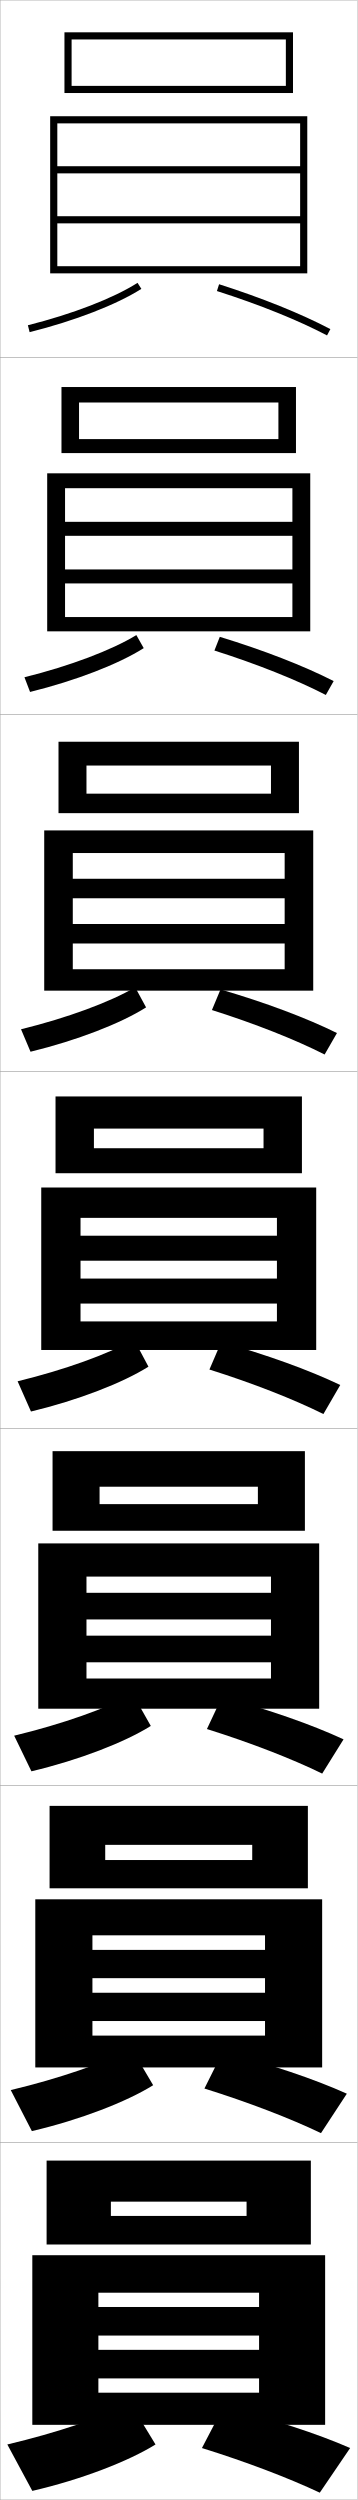
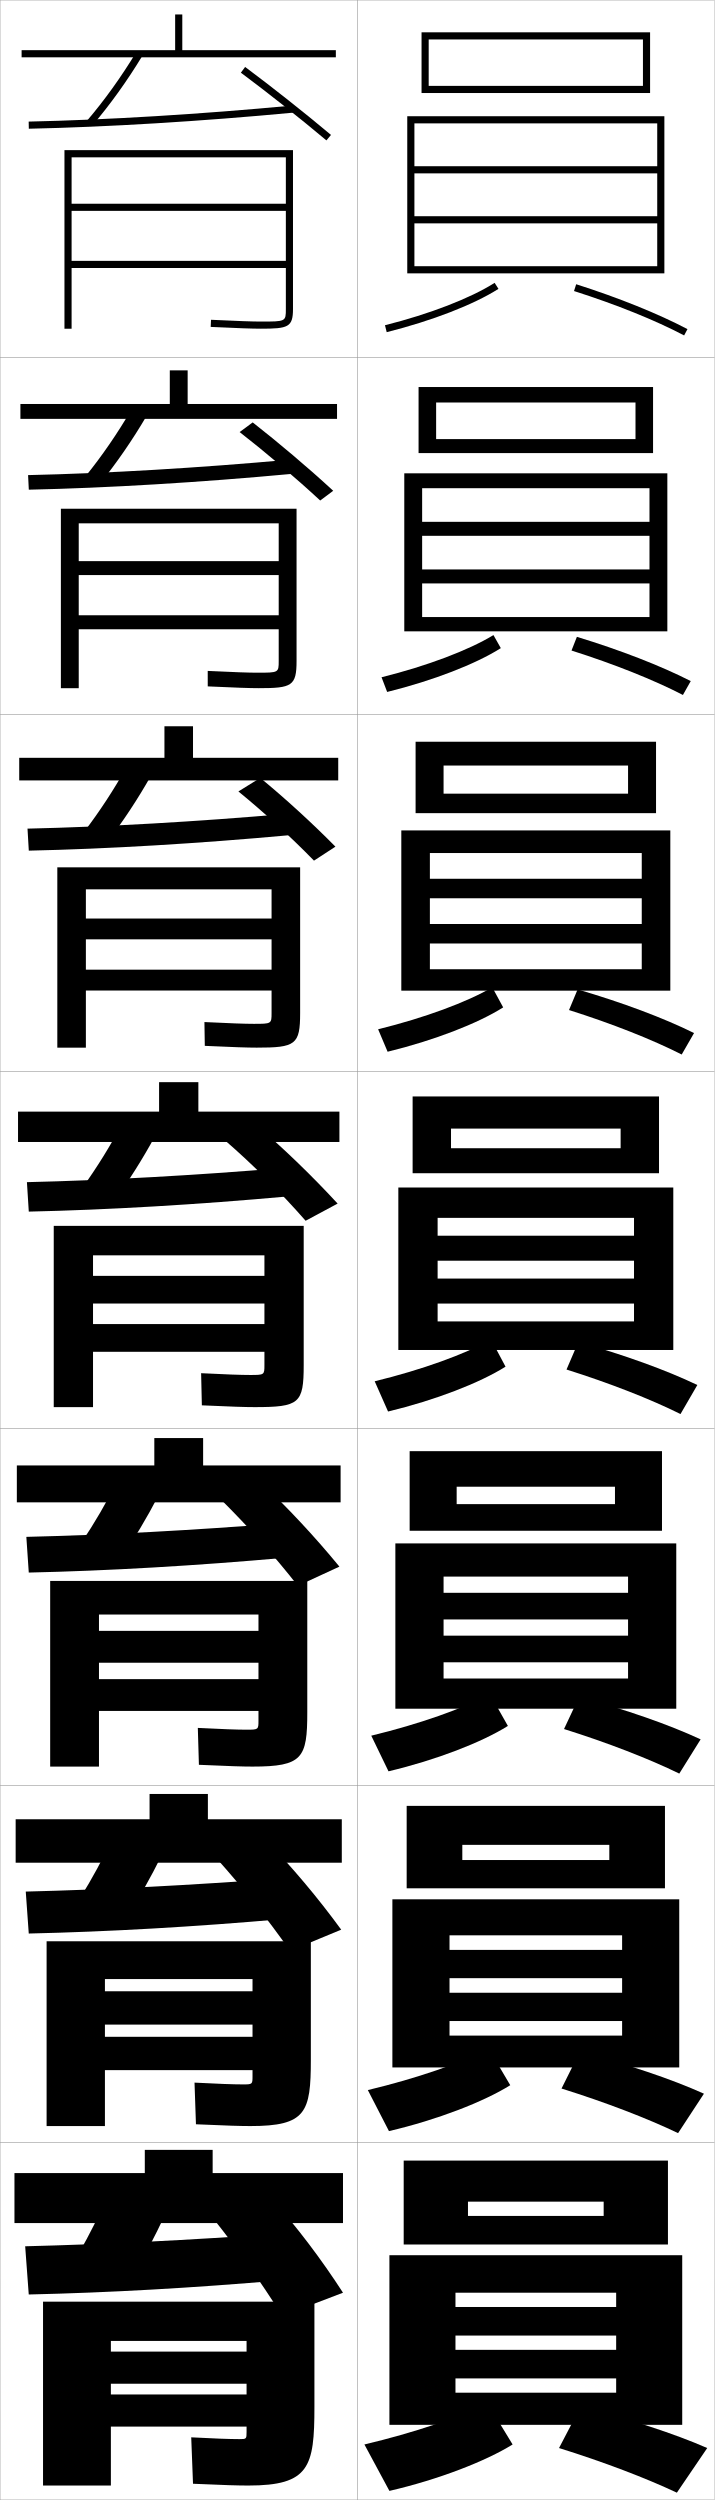
- <svg xmlns="http://www.w3.org/2000/svg" width="100.1" height="700.1" viewBox="0 0 100.1 700.1" overflow="visible" enable-background="new 0 0 100.1 700.1" xml:space="preserve">
+ <svg xmlns="http://www.w3.org/2000/svg" width="200.1" height="700.1" viewBox="0 0 200.1 700.1" overflow="visible" enable-background="new 0 0 200.1 700.1" xml:space="preserve">
  <g id="glyphs">
    <g>
      <rect x="0.05" y="0.05" fill="none" stroke="#999999" stroke-width="0.1" width="100" height="100" />
      <rect x="0.05" y="100.05" fill="none" stroke="#999999" stroke-width="0.1" width="100" height="100" />
      <rect x="0.05" y="200.05" fill="none" stroke="#999999" stroke-width="0.1" width="100" height="100" />
      <rect x="0.05" y="300.05" fill="none" stroke="#999999" stroke-width="0.1" width="100" height="100" />
      <rect x="0.05" y="400.05" fill="none" stroke="#999999" stroke-width="0.1" width="100" height="100" />
      <rect x="0.05" y="500.05" fill="none" stroke="#999999" stroke-width="0.1" width="100" height="100" />
      <rect x="0.05" y="600.05" fill="none" stroke="#999999" stroke-width="0.1" width="100" height="100" />
+       <rect x="100.05" y="0.05" fill="none" stroke="#999999" stroke-width="0.1" width="100" height="100" />
+       <rect x="100.05" y="100.05" fill="none" stroke="#999999" stroke-width="0.1" width="100" height="100" />
+       <rect x="100.05" y="200.05" fill="none" stroke="#999999" stroke-width="0.1" width="100" height="100" />
+       <rect x="100.05" y="300.05" fill="none" stroke="#999999" stroke-width="0.1" width="100" height="100" />
+       <rect x="100.05" y="400.05" fill="none" stroke="#999999" stroke-width="0.1" width="100" height="100" />
+       <rect x="100.05" y="500.05" fill="none" stroke="#999999" stroke-width="0.1" width="100" height="100" />
+       <rect x="100.05" y="600.05" fill="none" stroke="#999999" stroke-width="0.1" width="100" height="100" />
    </g>
    <g>
      <g>
-         <path d="M7.807,91.08l0.486,1.939c12.677-3.181,24.375-7.714,31.294-12.127       l-1.074-1.686C31.764,83.51,20.285,87.948,7.807,91.08z" />
-         <path d="M60.746,81.503c11.843,3.776,22.794,8.191,30.837,12.432l0.934-1.77       c-8.145-4.293-19.212-8.757-31.163-12.568L60.746,81.503z" />
+         <path d="M107.807,91.08l0.486,1.939c12.677-3.181,24.375-7.714,31.294-12.127       l-1.074-1.686C131.764,83.51,120.285,87.948,107.807,91.08z" />
+         <path d="M160.746,81.503c11.843,3.776,22.794,8.191,30.837,12.432l0.934-1.77       c-8.145-4.293-19.212-8.757-31.163-12.568L160.746,81.503z" />
      </g>
      <g>
-         <path d="M6.847,189.659l1.571,4.116c12.859-3.18,24.815-7.818,31.829-12.272       l-2.062-3.655C31.259,182.077,19.568,186.498,6.847,189.659z" />
-         <path d="M60.046,182.177c11.945,3.793,23.056,8.231,31.198,12.443l2.194-3.891       c-8.327-4.252-19.652-8.658-31.886-12.39L60.046,182.177z" />
+         <path d="M106.847,189.659l1.571,4.116c12.859-3.18,24.815-7.818,31.829-12.272       l-2.062-3.655C131.259,182.077,119.568,186.498,106.847,189.659z" />
+         <path d="M160.046,182.177c11.945,3.793,23.056,8.231,31.198,12.443l2.194-3.891       c-8.327-4.252-19.652-8.658-31.886-12.39L160.046,182.177z" />
      </g>
      <g>
-         <path d="M5.888,288.237l2.657,6.292c13.041-3.179,25.256-7.921,32.363-12.417       l-3.05-5.624C30.756,280.643,18.852,285.048,5.888,288.237z" />
-         <path d="M59.347,282.852c12.048,3.81,23.318,8.27,31.558,12.454l3.456-6.013       c-8.508-4.212-20.093-8.559-32.608-12.212L59.347,282.852z" />
+         <path d="M105.888,288.237l2.657,6.292c13.041-3.179,25.256-7.921,32.363-12.417       l-3.05-5.624C130.756,280.643,118.852,285.048,105.888,288.237z" />
+         <path d="M159.347,282.852c12.048,3.81,23.318,8.27,31.558,12.454l3.456-6.013       c-8.508-4.212-20.093-8.559-32.608-12.212L159.347,282.852z" />
      </g>
      <g>
-         <path d="M4.929,386.815l3.742,8.469c13.223-3.178,25.696-8.025,32.897-12.562       l-4.037-7.594C30.252,379.21,18.136,383.598,4.929,386.815z" />
-         <path d="M58.647,383.526c12.151,3.827,23.58,8.31,31.919,12.466l4.717-8.135       c-8.69-4.171-20.534-8.46-33.331-12.034L58.647,383.526z" />
+         <path d="M104.929,386.815l3.742,8.469c13.223-3.178,25.696-8.025,32.897-12.562       l-4.037-7.594C130.252,379.21,118.136,383.598,104.929,386.815z" />
+         <path d="M158.647,383.526c12.151,3.827,23.58,8.31,31.919,12.466l4.717-8.135       c-8.69-4.171-20.534-8.46-33.331-12.034L158.647,383.526z" />
      </g>
      <g>
-         <path d="M3.969,486.06l4.828,9.979c13.404-3.177,26.136-8.13,33.432-12.708       l-5.025-8.896C29.748,478.442,17.419,482.814,3.969,486.06z" />
-         <path d="M57.948,484.2c12.253,3.845,23.842,8.35,32.279,12.478l5.978-9.59       c-8.873-4.131-20.975-8.361-34.054-11.856L57.948,484.2z" />
+         <path d="M103.969,486.06l4.828,9.979c13.404-3.177,26.136-8.13,33.432-12.708       l-5.025-8.896C129.748,478.442,117.419,482.814,103.969,486.06z" />
+         <path d="M157.948,484.2c12.253,3.845,23.842,8.35,32.279,12.478l5.978-9.59       c-8.873-4.131-20.975-8.361-34.054-11.856L157.948,484.2z" />
      </g>
      <g>
-         <path d="M3.01,585.305l5.914,11.49c13.587-3.177,26.577-8.234,33.966-12.854       l-6.012-10.198C29.244,577.676,16.704,582.03,3.01,585.305z" />
-         <path d="M57.249,584.875c12.356,3.861,24.104,8.389,32.64,12.489l7.239-11.045       c-9.055-4.091-21.415-8.263-34.777-11.679L57.249,584.875z" />
+         <path d="M103.01,585.305l5.914,11.49c13.587-3.177,26.577-8.234,33.966-12.854       l-6.012-10.198C129.244,577.676,116.704,582.03,103.01,585.305z" />
+         <path d="M157.249,584.875c12.356,3.861,24.104,8.389,32.64,12.489l7.239-11.045       c-9.055-4.091-21.415-8.263-34.777-11.679L157.249,584.875z" />
      </g>
      <g>
-         <path d="M2.05,684.55l7,13c13.769-3.176,27.017-8.339,34.5-13l-7-11.5       C28.74,676.909,15.987,681.247,2.05,684.55z" />
-         <path d="M56.55,685.55c12.459,3.878,24.366,8.428,33,12.5l8.5-12.5       c-9.237-4.05-21.855-8.164-35.5-11.5L56.55,685.55z" />
+         <path d="M102.05,684.55l7,13c13.769-3.176,27.017-8.339,34.5-13l-7-11.5       C128.74,676.909,115.987,681.247,102.05,684.55z" />
+         <path d="M156.55,685.55c12.459,3.878,24.366,8.428,33,12.5l8.5-12.5       c-9.237-4.05-21.855-8.164-35.5-11.5L156.55,685.55z" />
      </g>
    </g>
    <g>
-       <polygon points="20.05,24.05 20.05,26.05 82.05,26.05 82.05,9.05       18.05,9.05 18.05,26.05 20.05,26.05 20.05,11.05 80.05,11.05       80.05,24.05 " />
-       <polygon points="84.05,74.55 16.05,74.55 16.05,76.55 86.05,76.55       86.05,32.55 14.05,32.55 14.05,76.55 16.05,76.55 16.05,34.55       84.05,34.55 84.05,46.55 16.05,46.55 16.05,48.55 84.05,48.55       84.05,60.55 16.05,60.55 16.05,62.55 84.05,62.55 " />
+       <polygon points="120.05,24.05 120.05,26.05 182.05,26.05 182.05,9.05       118.05,9.05 118.05,26.05 120.05,26.05 120.05,11.05 180.05,11.05       180.05,24.05 " />
+       <polygon points="184.05,74.55 116.05,74.55 116.05,76.55 186.05,76.55       186.05,32.55 114.05,32.55 114.05,76.55 116.05,76.55 116.05,34.55       184.05,34.55 184.05,46.55 116.05,46.55 116.05,48.55 184.05,48.55       184.05,60.55 116.05,60.55 116.05,62.55 184.05,62.55 " />
    </g>
    <g>
      <g>
-         <polygon points="22.133,122.966 22.133,126.883 82.883,126.883 82.883,108.383        17.216,108.383 17.216,126.883 22.133,126.883 22.133,112.716 77.966,112.716        77.966,122.966 " />
-         <polygon points="86.883,176.8 86.883,132.549 13.216,132.549 13.216,176.8        18.216,176.8 18.216,136.716 81.883,136.716 81.883,146.133 18.216,146.133        18.216,150.05 81.883,150.05 81.883,159.466 18.216,159.466 18.216,163.383        81.883,163.383 81.883,172.799 18.216,172.799 18.216,176.8 " />
+         <polygon points="122.133,122.966 122.133,126.883 182.883,126.883 182.883,108.383        117.216,108.383 117.216,126.883 122.133,126.883 122.133,112.716 177.966,112.716        177.966,122.966 " />
+         <polygon points="186.883,176.8 186.883,132.549 113.216,132.549 113.216,176.8        118.216,176.8 118.216,136.716 181.883,136.716 181.883,146.133 118.216,146.133        118.216,150.05 181.883,150.05 181.883,159.466 118.216,159.466 118.216,163.383        181.883,163.383 181.883,172.799 118.216,172.799 118.216,176.8 " />
      </g>
      <g>
-         <polygon points="24.216,222.258 24.216,227.716 83.716,227.716 83.716,207.716        16.383,207.716 16.383,227.716 24.216,227.716 24.216,214.383 75.883,214.383        75.883,222.258 " />
-         <polygon points="87.716,277.425 87.716,232.55 12.383,232.55 12.383,277.425        20.383,277.425 20.383,238.883 79.716,238.883 79.716,246.091 20.383,246.091        20.383,251.55 79.716,251.55 79.716,258.758 20.383,258.758 20.383,264.216        79.716,264.216 79.716,271.425 20.383,271.425 20.383,277.425 " />
+         <polygon points="124.216,222.258 124.216,227.716 183.716,227.716 183.716,207.716        116.383,207.716 116.383,227.716 124.216,227.716 124.216,214.383 175.883,214.383        175.883,222.258 " />
+         <polygon points="187.716,277.425 187.716,232.55 112.383,232.55 112.383,277.425        120.383,277.425 120.383,238.883 179.716,238.883 179.716,246.091 120.383,246.091        120.383,251.55 179.716,251.55 179.716,258.758 120.383,258.758 120.383,264.216        179.716,264.216 179.716,271.425 120.383,271.425 120.383,277.425 " />
      </g>
      <g>
-         <polygon points="26.3,321.55 26.3,328.55 84.55,328.55 84.55,307.05        15.55,307.05 15.55,328.55 26.3,328.55 26.3,316.05 73.8,316.05        73.8,321.55 " />
-         <polygon points="88.55,378.05 88.55,332.55 11.55,332.55 11.55,378.05        22.55,378.05 22.55,341.05 77.55,341.05 77.55,346.05 22.55,346.05        22.55,353.05 77.55,353.05 77.55,358.05 22.55,358.05 22.55,365.05        77.55,365.05 77.55,370.05 22.55,370.05 22.55,378.05 " />
+         <polygon points="126.3,321.55 126.3,328.55 184.55,328.55 184.55,307.05        115.55,307.05 115.55,328.55 126.3,328.55 126.3,316.05 173.8,316.05        173.8,321.55 " />
+         <polygon points="188.55,378.05 188.55,332.55 111.55,332.55 111.55,378.05        122.55,378.05 122.55,341.05 177.55,341.05 177.55,346.05 122.55,346.05        122.55,353.05 177.55,353.05 177.55,358.05 122.55,358.05 122.55,365.05        177.55,365.05 177.55,370.05 122.55,370.05 122.55,378.05 " />
      </g>
      <g>
-         <polygon points="27.883,421.216 27.883,428.675 85.383,428.675 85.383,406.384        14.717,406.384 14.717,428.675 27.883,428.675 27.883,416.341 72.217,416.341        72.217,421.216 " />
-         <polygon points="89.383,478.509 89.383,432.216 10.717,432.216 10.717,478.509        24.217,478.509 24.217,441.509 75.883,441.509 75.883,446.05 24.217,446.05        24.217,453.509 75.883,453.509 75.883,458.05 24.217,458.05 24.217,465.509        75.883,465.509 75.883,470.05 24.217,470.05 24.217,478.509 " />
+         <polygon points="127.883,421.216 127.883,428.675 185.383,428.675 185.383,406.384        114.717,406.384 114.717,428.675 127.883,428.675 127.883,416.341 172.217,416.341        172.217,421.216 " />
+         <polygon points="189.383,478.509 189.383,432.216 110.717,432.216 110.717,478.509        124.217,478.509 124.217,441.509 175.883,441.509 175.883,446.05 124.217,446.05        124.217,453.509 175.883,453.509 175.883,458.05 124.217,458.05 124.217,465.509        175.883,465.509 175.883,470.05 124.217,470.05 124.217,478.509 " />
      </g>
      <g>
-         <polygon points="29.466,520.883 29.466,528.8 86.216,528.8 86.216,505.717        13.883,505.717 13.883,528.8 29.466,528.8 29.466,516.633 70.633,516.633        70.633,520.883 " />
-         <polygon points="90.216,578.967 90.216,531.883 9.883,531.883 9.883,578.967        25.883,578.967 25.883,541.967 74.217,541.967 74.217,546.05 25.883,546.05        25.883,553.967 74.217,553.967 74.217,558.05 25.883,558.05 25.883,565.967        74.217,565.967 74.217,570.05 25.883,570.05 25.883,578.967 " />
+         <polygon points="129.466,520.883 129.466,528.8 186.216,528.8 186.216,505.717        113.883,505.717 113.883,528.8 129.466,528.8 129.466,516.633 170.633,516.633        170.633,520.883 " />
+         <polygon points="190.216,578.967 190.216,531.883 109.883,531.883 109.883,578.967        125.883,578.967 125.883,541.967 174.217,541.967 174.217,546.05 125.883,546.05        125.883,553.967 174.217,553.967 174.217,558.05 125.883,558.05 125.883,565.967        174.217,565.967 174.217,570.05 125.883,570.05 125.883,578.967 " />
      </g>
    </g>
    <g>
-       <polygon points="31.05,620.55 31.05,628.55 87.05,628.55 87.05,605.05       13.05,605.05 13.05,628.55 31.05,628.55 31.05,616.55 69.05,616.55       69.05,620.55 " />
-       <polygon points="91.05,679.05 91.05,631.55 9.05,631.55 9.05,679.05       27.55,679.05 27.55,642.05 72.55,642.05 72.55,646.05 27.55,646.05       27.55,654.05 72.55,654.05 72.55,658.05 27.55,658.05 27.55,666.05       72.55,666.05 72.55,670.05 27.55,670.05 27.55,679.05 " />
+       <polygon points="131.05,620.55 131.05,628.55 187.05,628.55 187.05,605.05       113.05,605.05 113.05,628.55 131.05,628.55 131.05,616.55 169.05,616.55       169.05,620.55 " />
+       <polygon points="191.05,679.05 191.05,631.55 109.05,631.55 109.05,679.05       127.55,679.05 127.55,642.05 172.55,642.05 172.55,646.05 127.55,646.05       127.55,654.05 172.55,654.05 172.55,658.05 127.55,658.05 127.55,666.05       172.55,666.05 172.55,670.05 127.55,670.05 127.55,679.05 " />
+     </g>
+     <g>
+       <path d="M80.05,86.51c0,3.54,0,3.54-7,3.54c-2.363,0-6.275-0.14-13.953-0.499      l-0.094,1.998c7.711,0.36,11.649,0.501,14.047,0.501c7.641,0,9-0.41,9-5.54      V42.05h-64v50h2v-48h60v13h-60v2h60v14h-60v2h60V86.51z" />
+       <path d="M17.049,142.466v50.25h5v-46.167h56v10.583h-56v3.917h56v11.25h-56v3.917h56v8.884      c0,3.276-0.009,3.283-6,3.283c-2.42,0-6.457-0.145-13.878-0.499      l0.005,4.332c7.925,0.366,11.82,0.5,14.289,0.5      c9.273,0,10.583-0.607,10.583-7.616v-42.634H17.049z" />
+       <path d="M16.05,242.883v50.5h8v-44.333h52v8.167h-52v5.833h52v8.5h-52v5.833h52v6.307      c0,3.014-0.018,3.026-5,3.026c-2.477,0-6.637-0.149-13.802-0.5l0.104,6.666      c8.14,0.372,11.991,0.5,14.531,0.5c10.906,0,12.167-0.804,12.167-9.693      v-40.807H16.05z" />
+       <path d="M15.05,343.3v50.75h11v-42.5h48v5.75h-48v7.75h48v5.75h-48v7.75h48v3.73      c0,2.75-0.026,2.77-4,2.77c-2.533,0-6.818-0.154-13.727-0.5l0.203,9      c8.354,0.377,12.162,0.5,14.773,0.5c12.539,0,13.75-1.001,13.75-11.77v-38.98H15.05z" />
+     </g>
+     <path d="M14.05,442.716v52h13.667v-42.582h44.666v4.582H27.717v8.918h44.666v4.582     H27.717v8.918h44.666v2.736c0,2.486-0.034,2.514-3.333,2.514     c-2.59,0-6.999-0.16-13.651-0.5l0.303,10.332c8.568,0.384,12.333,0.5,15.016,0.5     c14.059,0,15.333-2.404,15.333-15.18v-36.82H14.05z" />
+     <path d="M13.05,543.633v51.75h16.333v-41.166h41.333v3.416H29.383v9.334h41.333v3.416     H29.383v9.334h41.333v1.743c0,2.224-0.042,2.257-2.667,2.257     c-2.646,0-7.18-0.164-13.576-0.5l0.401,11.666c8.783,0.39,12.504,0.5,15.258,0.5     c15.579,0,16.917-3.808,16.917-18.59v-33.16H13.05z" />
+     <path d="M69.05,681.05c0,1.961-0.05,2-2,2c-2.702,0-7.36-0.169-13.5-0.5l0.5,13     c8.998,0.396,12.676,0.5,15.5,0.5c17.1,0,18.5-5.212,18.5-22v-29.5h-76v51.5h19v-40.5h38v3h-38v9h38v3h-38     v9h38V681.05z" />
+     <g>
+       <g>
+         <path d="M24.29,33.899l1.52,1.301c4.977-5.815,9.852-12.604,14.096-19.634       l-1.711-1.033C34.005,21.47,29.197,28.167,24.29,33.899z" />
+         <path d="M8.028,34.05l0.043,2c21.938-0.472,48.244-2.071,74.072-4.504l-0.188-1.992       C56.175,31.982,29.921,33.579,8.028,34.05z" />
+         <path d="M67.452,20.352c7.52,5.599,16.697,12.865,23.954,18.964l1.287-1.531       c-7.284-6.121-16.499-13.416-24.046-19.036L67.452,20.352z" />
+       </g>
+       <g>
+         <path d="M23.917,133.425l3.933,2.167c4.713-5.789,9.274-12.402,13.246-19.195       l-4.259-1.777C32.968,121.279,28.522,127.746,23.917,133.425z" />
+         <path d="M7.865,133.05l0.202,4.083c22.033-0.479,47.847-2.029,73.561-4.419       l-0.406-3.994C55.664,131.04,29.885,132.562,7.865,133.05z" />
+         <path d="M67.108,120.994c7.283,5.68,15.674,12.78,22.558,19.171l3.646-2.726       c-6.976-6.444-15.395-13.559-22.549-19.147L67.108,120.994z" />
+       </g>
+       <g>
+         <path d="M23.543,232.95l6.346,3.034c4.449-5.763,8.697-12.2,12.397-18.756       l-6.807-2.521C31.931,221.089,27.848,227.325,23.543,232.95z" />
+         <path d="M7.702,232.05l0.362,6.167c22.127-0.485,47.448-1.988,73.048-4.335       l-0.625-5.995C55.153,230.097,29.848,231.545,7.702,232.05z" />
+         <path d="M66.765,221.637c7.047,5.761,14.65,12.694,21.161,19.378l6.005-3.92       c-6.667-6.768-14.289-13.701-21.052-19.257L66.765,221.637z" />
+       </g>
+     </g>
+     <g>
+       <g>
+         <path d="M30.05,615.05c-2.266,5.279-4.902,10.592-8,16l15,6.5       c3.395-5.66,6.389-11.392,9-17L30.05,615.05z" />
+         <path d="M7.05,629.05l1,13.5c22.504-0.512,45.854-1.824,71-4l-1.5-13       C53.107,627.325,29.702,628.477,7.05,629.05z" />
+         <path d="M59.55,621.05c7.28,9.155,13.367,17.782,19.5,27.5l17-6.5       c-6.155-9.512-12.74-18.211-20.5-27L59.55,621.05z" />
+       </g>
+       <g>
+         <path d="M22.423,531.524l12.92,5.634c3.658-5.687,6.966-11.594,9.85-17.439       l-13.786-4.755C28.821,520.519,25.822,526.062,22.423,531.524z" />
+         <path d="M7.213,529.717l0.84,11.75c22.41-0.506,46.253-1.866,71.512-4.085       l-1.281-11.332C53.619,527.935,29.738,529.16,7.213,529.717z" />
+         <path d="M60.72,520.501c7.43,8.336,14.091,16.687,20.508,25.82l14.321-5.938       c-6.593-9.04-13.682-17.433-21.354-25.408L60.72,520.501z" />
+       </g>
+       <g>
+         <path d="M22.797,432l10.84,4.767c3.921-5.712,7.542-11.796,10.698-17.878       l-11.57-4.011C29.858,420.709,26.498,426.483,22.797,432z" />
+         <path d="M7.376,430.383l0.681,10c22.315-0.498,46.651-1.906,72.024-4.168l-1.062-9.664       C54.13,428.544,29.775,429.845,7.376,430.383z" />
+         <path d="M61.891,419.953c7.58,7.517,14.814,15.589,21.516,24.14l11.643-5.376       c-7.031-8.568-14.624-16.654-22.209-23.817L61.891,419.953z" />
+       </g>
+       <g>
+         <path d="M23.17,332.475L31.93,336.375c4.186-5.737,8.12-11.998,11.548-18.317       l-9.355-3.266C30.895,320.899,27.173,326.904,23.17,332.475z" />
+         <path d="M7.539,331.05l0.521,8.25c22.222-0.492,47.05-1.947,72.536-4.252       l-0.844-7.996C54.642,329.153,29.812,330.528,7.539,331.05z" />
+         <path d="M63.061,319.404c7.729,6.697,15.538,14.493,22.524,22.46l8.965-4.814       c-7.469-8.096-15.565-15.876-23.063-22.226L63.061,319.404z" />
+       </g>
+     </g>
+     <g>
+       <polygon points="51.05,4.05 49.05,4.05 49.05,14.05 6.05,14.05 6.05,16.05       94.05,16.05 94.05,14.05 51.05,14.05 " />
+       <polygon points="94.383,113.133 94.383,117.299 5.716,117.299 5.716,113.133       47.55,113.133 47.55,103.716 52.549,103.716 52.549,113.133 " />
+       <polygon points="94.717,212.217 94.717,218.55 5.383,218.55 5.383,212.217       46.05,212.217 46.05,203.383 54.05,203.383 54.05,212.217 " />
+       <polygon points="95.05,311.3 95.05,319.8 5.05,319.8 5.05,311.3       44.55,311.3 44.55,303.05 55.55,303.05 55.55,311.3 " />
+       <polygon points="95.383,410.383 95.383,420.716 4.716,420.716 4.716,410.383       43.216,410.383 43.216,402.716 56.883,402.716 56.883,410.383 " />
+       <polygon points="95.716,509.467 95.716,521.633 4.383,521.633 4.383,509.467       41.883,509.467 41.883,502.383 58.216,502.383 58.216,509.467 " />
+       <polygon points="96.05,608.55 59.55,608.55 59.55,602.05 40.55,602.05       40.55,608.55 4.05,608.55 4.05,622.55 96.05,622.55 " />
    </g>
  </g>
</svg>
